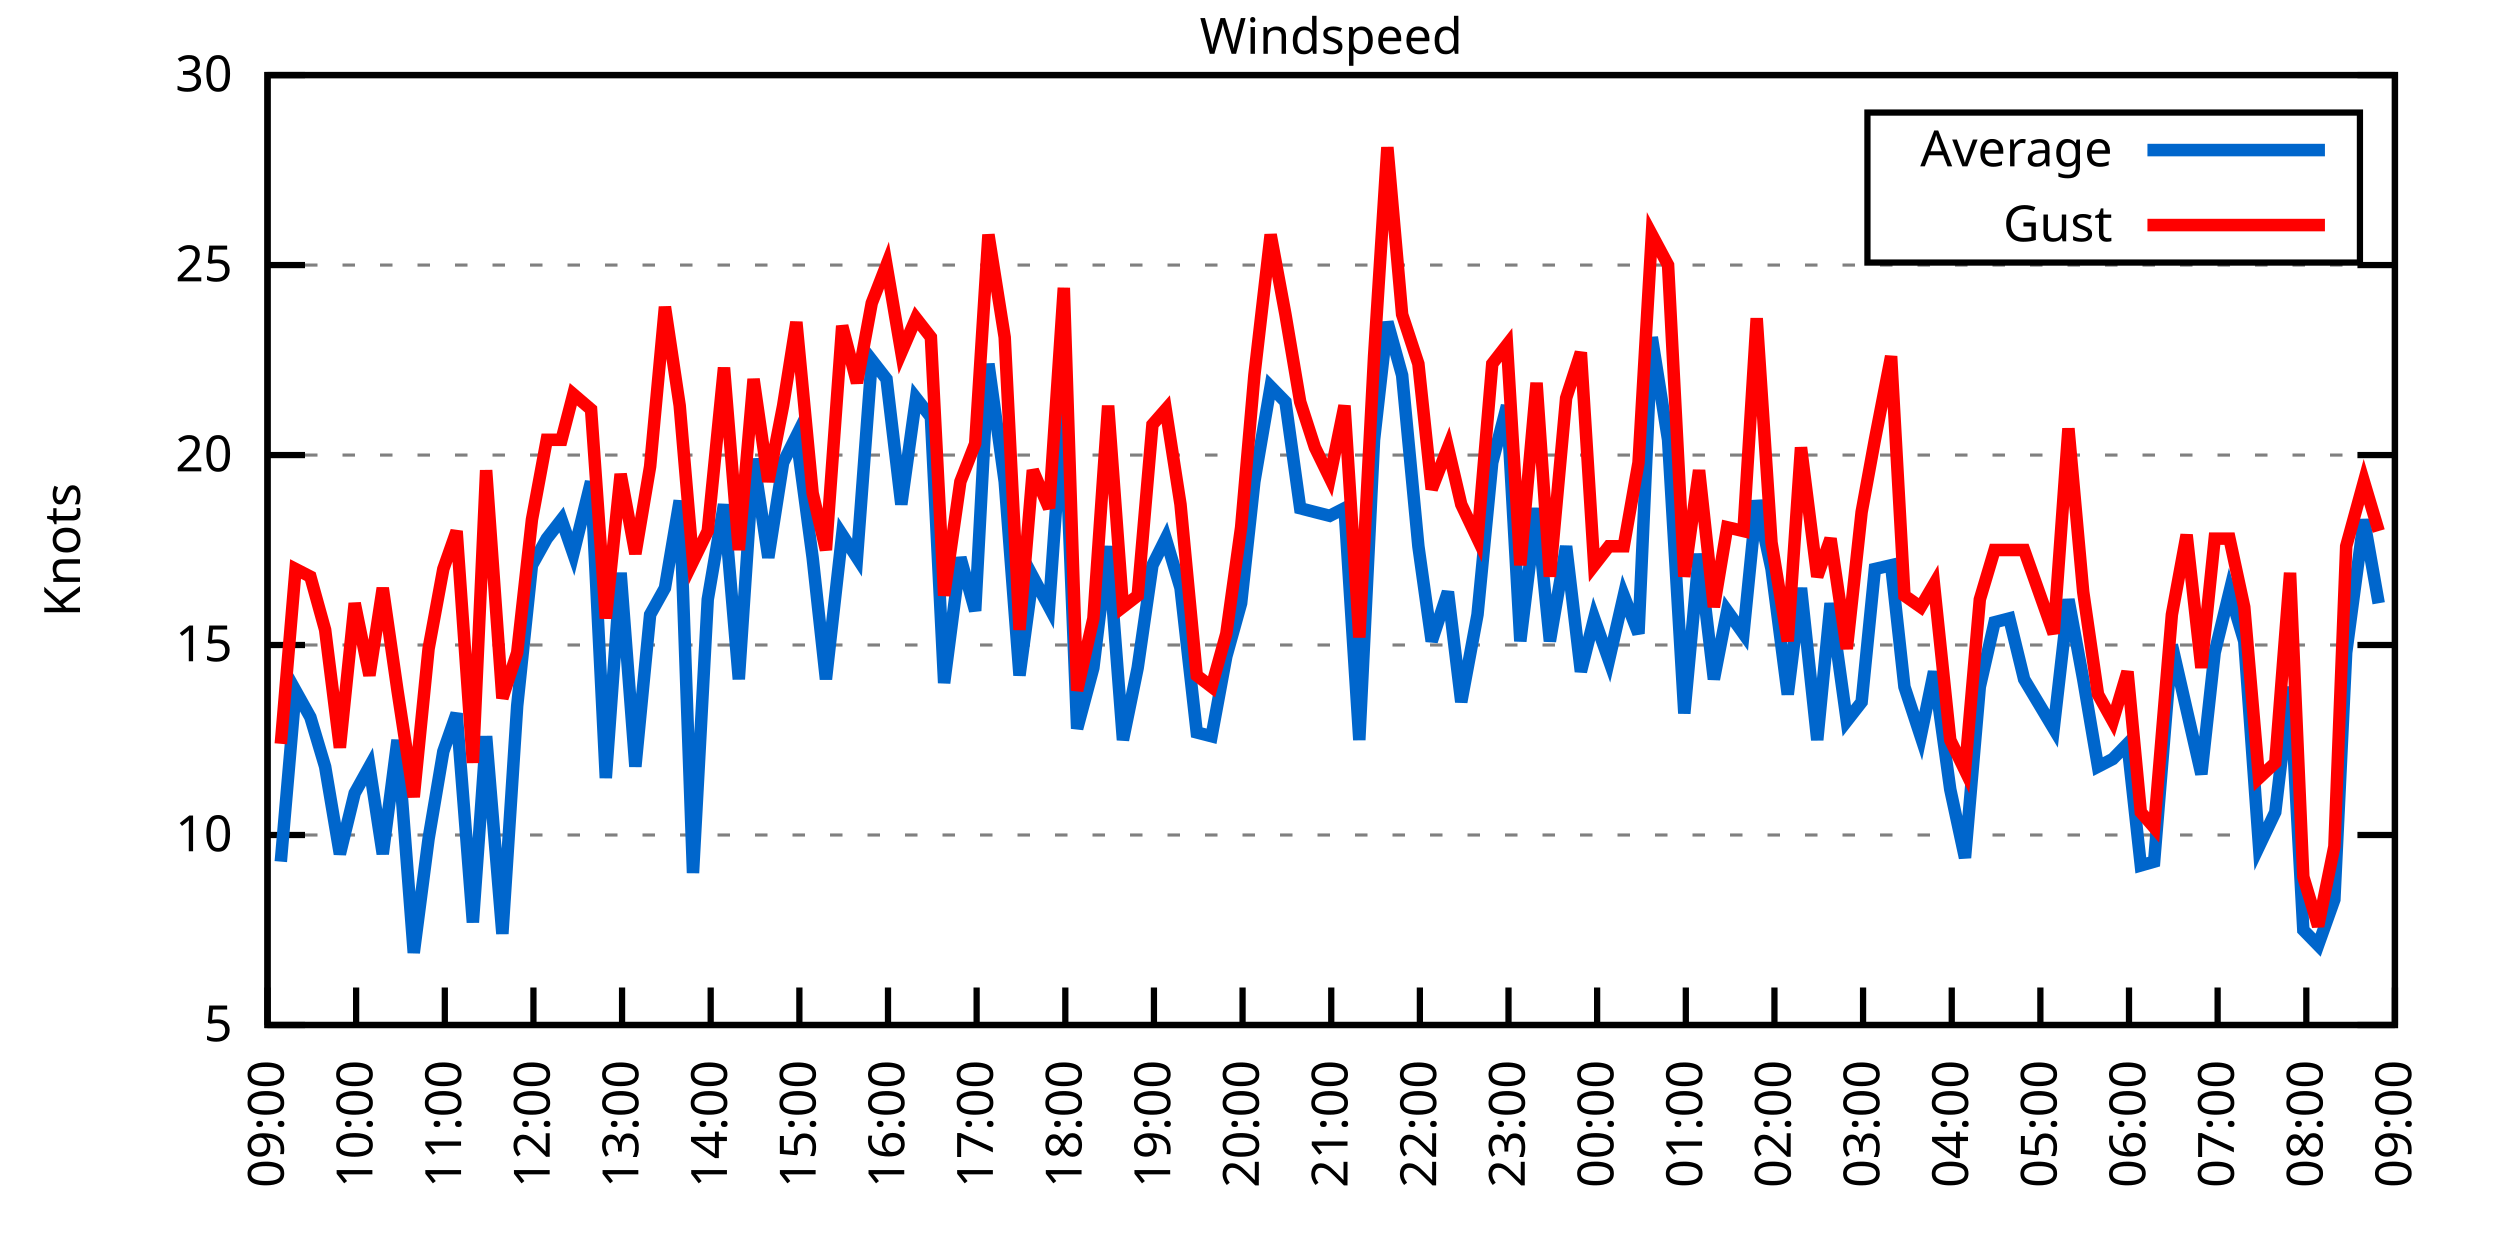
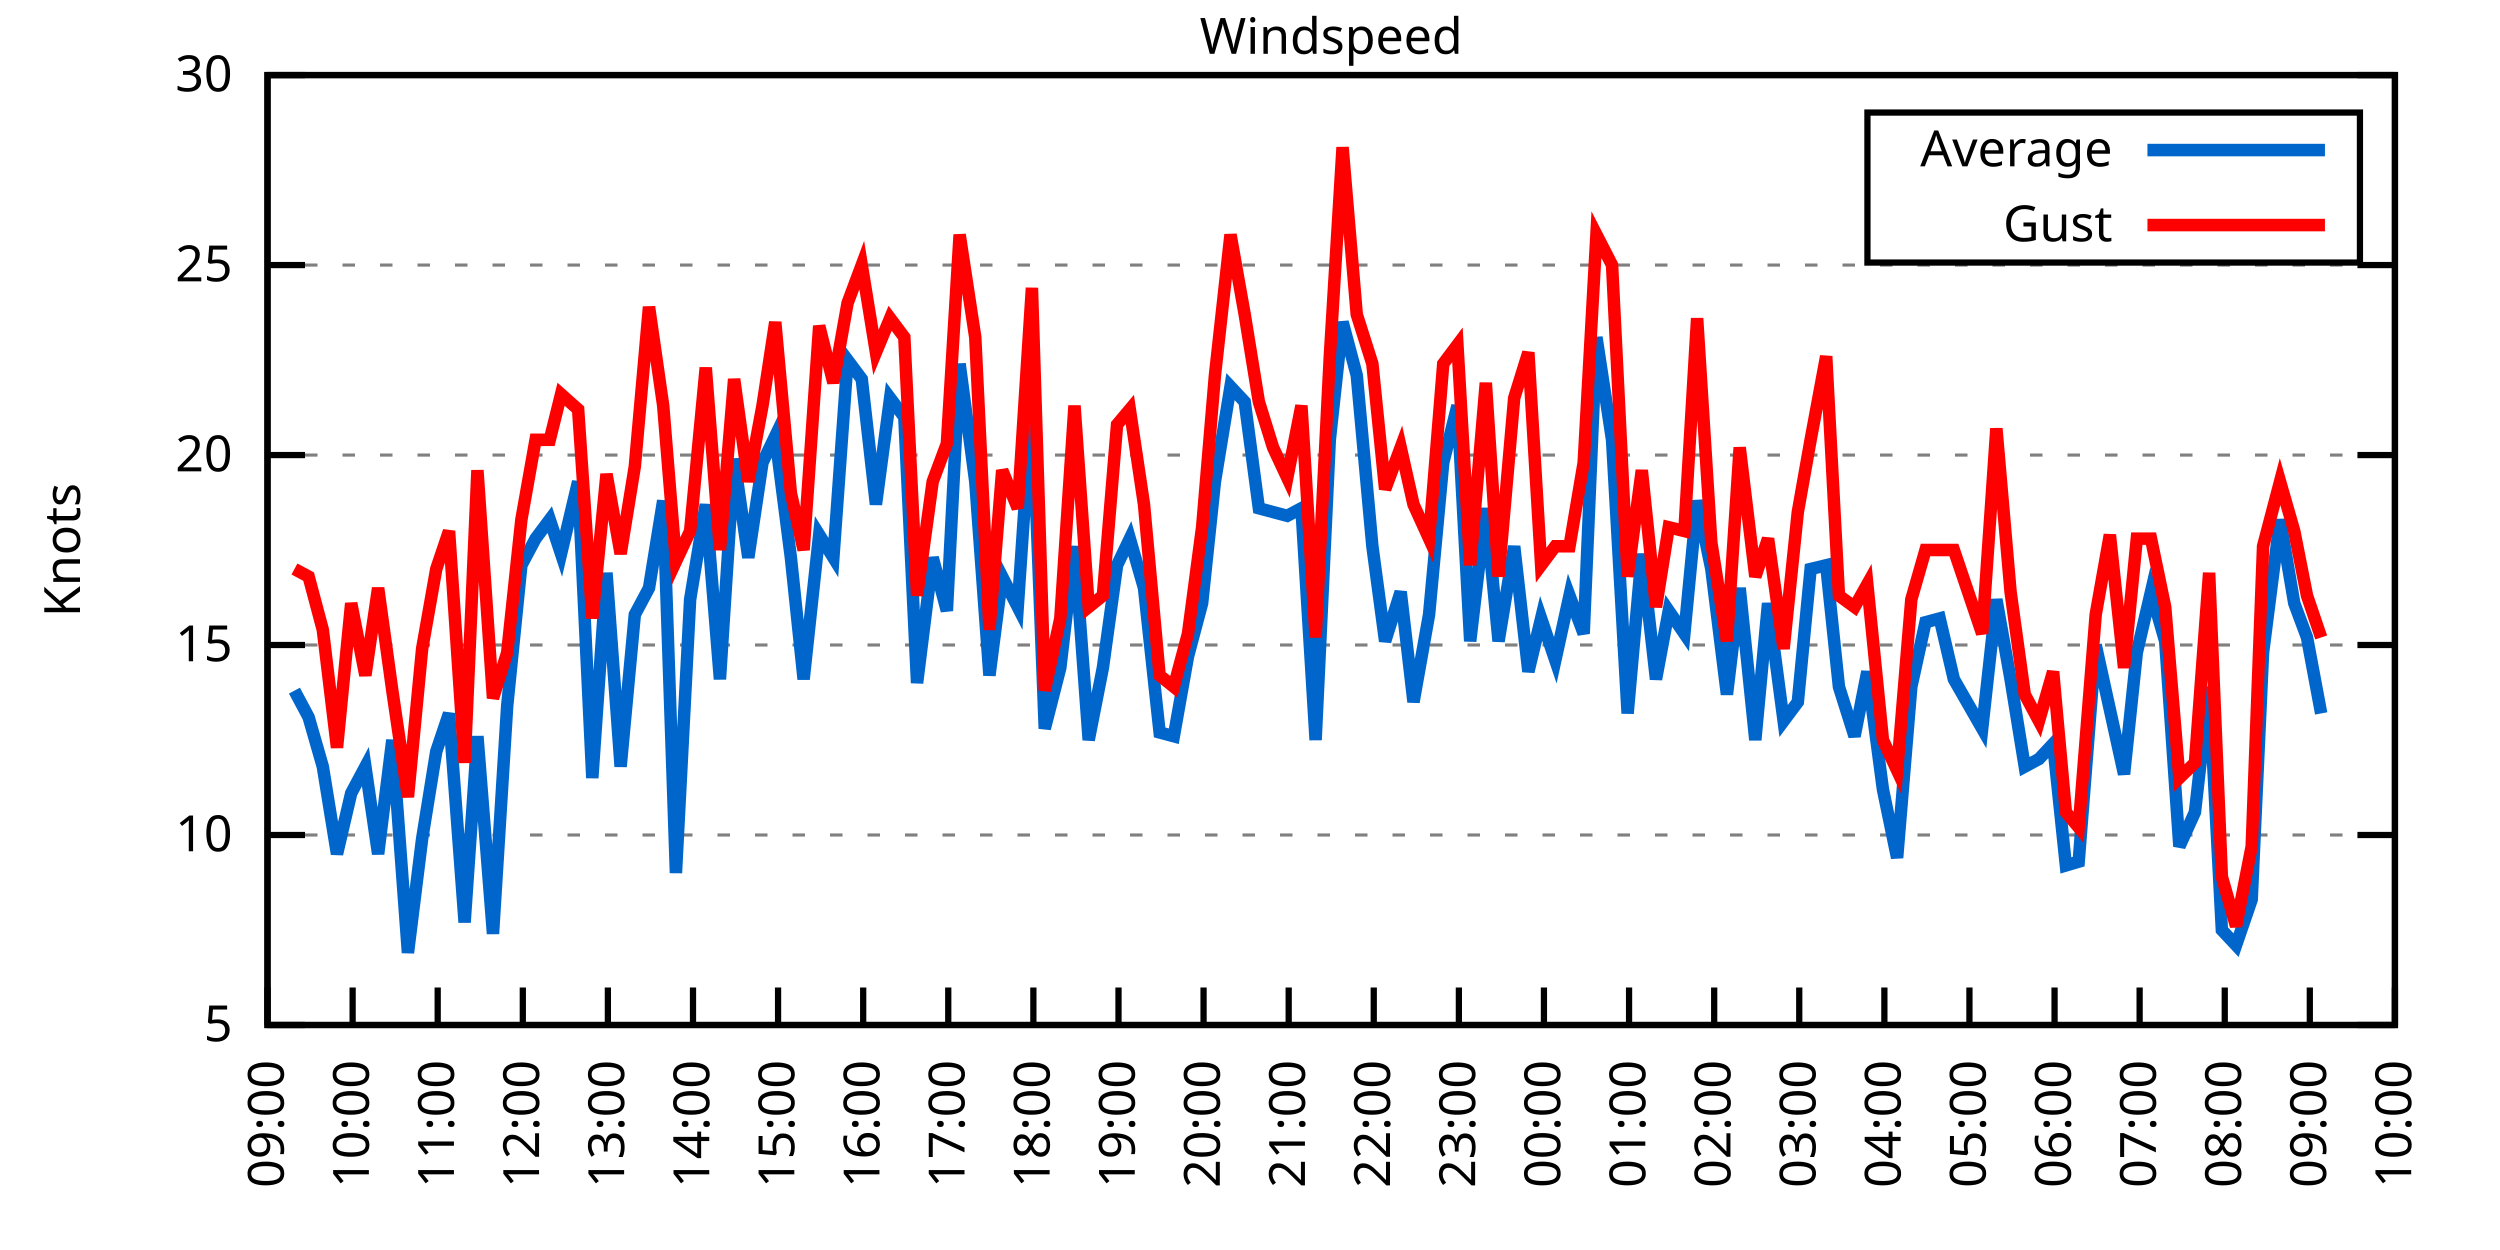
<svg xmlns="http://www.w3.org/2000/svg" xmlns:xlink="http://www.w3.org/1999/xlink" width="400" height="200" viewBox="0 0 400 200">
  <g id="gnuplot_canvas">
    <rect x="0" y="0" width="400" height="200" fill="none" />
    <defs>
      <circle id="gpDot" r="0.5" stroke-width="0.5" stroke="currentColor" />
      <path id="gpPt0" stroke-width="0.333" stroke="currentColor" d="M-1,0 h2 M0,-1 v2" />
      <path id="gpPt1" stroke-width="0.333" stroke="currentColor" d="M-1,-1 L1,1 M1,-1 L-1,1" />
      <path id="gpPt2" stroke-width="0.333" stroke="currentColor" d="M-1,0 L1,0 M0,-1 L0,1 M-1,-1 L1,1 M-1,1 L1,-1" />
      <rect id="gpPt3" stroke-width="0.333" stroke="currentColor" x="-1" y="-1" width="2" height="2" />
      <rect id="gpPt4" stroke-width="0.333" stroke="currentColor" fill="currentColor" x="-1" y="-1" width="2" height="2" />
      <circle id="gpPt5" stroke-width="0.333" stroke="currentColor" cx="0" cy="0" r="1" />
      <use xlink:href="#gpPt5" id="gpPt6" fill="currentColor" stroke="none" />
      <path id="gpPt7" stroke-width="0.333" stroke="currentColor" d="M0,-1.33 L-1.33,0.67 L1.33,0.67 z" />
      <use xlink:href="#gpPt7" id="gpPt8" fill="currentColor" stroke="none" />
      <use xlink:href="#gpPt7" id="gpPt9" stroke="currentColor" transform="rotate(180)" />
      <use xlink:href="#gpPt9" id="gpPt10" fill="currentColor" stroke="none" />
      <use xlink:href="#gpPt3" id="gpPt11" stroke="currentColor" transform="rotate(45)" />
      <use xlink:href="#gpPt11" id="gpPt12" fill="currentColor" stroke="none" />
      <path id="gpPt13" stroke-width="0.333" stroke="currentColor" d="M0,1.330 L1.265,0.411 L0.782,-1.067 L-0.782,-1.076 L-1.265,0.411 z" />
      <use xlink:href="#gpPt13" id="gpPt14" fill="currentColor" stroke="none" />
      <filter id="textbox" filterUnits="objectBoundingBox" x="0" y="0" height="1" width="1">
        <feFlood flood-color="white" flood-opacity="1" result="bgnd" />
        <feComposite in="SourceGraphic" in2="bgnd" operator="atop" />
      </filter>
      <filter id="greybox" filterUnits="objectBoundingBox" x="0" y="0" height="1" width="1">
        <feFlood flood-color="lightgrey" flood-opacity="1" result="grey" />
        <feComposite in="SourceGraphic" in2="grey" operator="atop" />
      </filter>
    </defs>
    <g fill="none" color="white" stroke="currentColor" stroke-width="1.00" stroke-linecap="butt" stroke-linejoin="miter">
</g>
    <g fill="none" color="black" stroke="currentColor" stroke-width="1.00" stroke-linecap="butt" stroke-linejoin="miter">
      <g stroke="none" shape-rendering="crispEdges">
        <polygon fill="rgb(255, 255, 255)" points="42.80,164.00 383.18,164.00 383.18,12.02 42.80,12.02 " />
      </g>
    </g>
    <g fill="none" color="black" stroke="currentColor" stroke-width="1.00" stroke-linecap="butt" stroke-linejoin="miter">
</g>
    <g fill="none" color="black" stroke="black" stroke-width="0.50" stroke-linecap="butt" stroke-linejoin="miter">
</g>
    <g fill="none" color="gray" stroke="currentColor" stroke-width="0.50" stroke-linecap="butt" stroke-linejoin="miter">
      <path stroke="gray" stroke-dasharray="2,4" class="gridline" d="M42.80,164.00 L383.19,164.00  " />
    </g>
    <g fill="none" color="gray" stroke="gray" stroke-width="1.00" stroke-linecap="butt" stroke-linejoin="miter">
</g>
    <g fill="none" color="black" stroke="currentColor" stroke-width="1.00" stroke-linecap="butt" stroke-linejoin="miter">
      <path stroke="black" d="M42.80,164.00 L48.80,164.00 M383.19,164.00 L377.19,164.00  " />
      <g transform="translate(37.20,166.60)" stroke="none" fill="black" font-family="Sans" font-size="8.00" text-anchor="end">
        <text>
          <tspan font-family="Sans"> 5</tspan>
        </text>
      </g>
    </g>
    <g fill="none" color="black" stroke="currentColor" stroke-width="1.00" stroke-linecap="butt" stroke-linejoin="miter">
</g>
    <g fill="none" color="black" stroke="black" stroke-width="0.50" stroke-linecap="butt" stroke-linejoin="miter">
</g>
    <g fill="none" color="gray" stroke="currentColor" stroke-width="0.50" stroke-linecap="butt" stroke-linejoin="miter">
      <path stroke="gray" stroke-dasharray="2,4" class="gridline" d="M42.80,133.60 L383.19,133.60  " />
    </g>
    <g fill="none" color="gray" stroke="gray" stroke-width="1.00" stroke-linecap="butt" stroke-linejoin="miter">
</g>
    <g fill="none" color="black" stroke="currentColor" stroke-width="1.00" stroke-linecap="butt" stroke-linejoin="miter">
      <path stroke="black" d="M42.80,133.60 L48.80,133.60 M383.19,133.60 L377.19,133.60  " />
      <g transform="translate(37.20,136.20)" stroke="none" fill="black" font-family="Sans" font-size="8.00" text-anchor="end">
        <text>
          <tspan font-family="Sans"> 10</tspan>
        </text>
      </g>
    </g>
    <g fill="none" color="black" stroke="currentColor" stroke-width="1.00" stroke-linecap="butt" stroke-linejoin="miter">
</g>
    <g fill="none" color="black" stroke="black" stroke-width="0.50" stroke-linecap="butt" stroke-linejoin="miter">
</g>
    <g fill="none" color="gray" stroke="currentColor" stroke-width="0.50" stroke-linecap="butt" stroke-linejoin="miter">
      <path stroke="gray" stroke-dasharray="2,4" class="gridline" d="M42.80,103.20 L383.19,103.20  " />
    </g>
    <g fill="none" color="gray" stroke="gray" stroke-width="1.00" stroke-linecap="butt" stroke-linejoin="miter">
</g>
    <g fill="none" color="black" stroke="currentColor" stroke-width="1.00" stroke-linecap="butt" stroke-linejoin="miter">
      <path stroke="black" d="M42.80,103.20 L48.80,103.20 M383.19,103.20 L377.19,103.20  " />
      <g transform="translate(37.20,105.80)" stroke="none" fill="black" font-family="Sans" font-size="8.00" text-anchor="end">
        <text>
          <tspan font-family="Sans"> 15</tspan>
        </text>
      </g>
    </g>
    <g fill="none" color="black" stroke="currentColor" stroke-width="1.00" stroke-linecap="butt" stroke-linejoin="miter">
</g>
    <g fill="none" color="black" stroke="black" stroke-width="0.50" stroke-linecap="butt" stroke-linejoin="miter">
</g>
    <g fill="none" color="gray" stroke="currentColor" stroke-width="0.50" stroke-linecap="butt" stroke-linejoin="miter">
      <path stroke="gray" stroke-dasharray="2,4" class="gridline" d="M42.80,72.81 L383.19,72.81  " />
    </g>
    <g fill="none" color="gray" stroke="gray" stroke-width="1.00" stroke-linecap="butt" stroke-linejoin="miter">
</g>
    <g fill="none" color="black" stroke="currentColor" stroke-width="1.00" stroke-linecap="butt" stroke-linejoin="miter">
      <path stroke="black" d="M42.80,72.81 L48.80,72.81 M383.19,72.81 L377.19,72.81  " />
      <g transform="translate(37.20,75.41)" stroke="none" fill="black" font-family="Sans" font-size="8.00" text-anchor="end">
        <text>
          <tspan font-family="Sans"> 20</tspan>
        </text>
      </g>
    </g>
    <g fill="none" color="black" stroke="currentColor" stroke-width="1.00" stroke-linecap="butt" stroke-linejoin="miter">
</g>
    <g fill="none" color="black" stroke="black" stroke-width="0.50" stroke-linecap="butt" stroke-linejoin="miter">
</g>
    <g fill="none" color="gray" stroke="currentColor" stroke-width="0.50" stroke-linecap="butt" stroke-linejoin="miter">
      <path stroke="gray" stroke-dasharray="2,4" class="gridline" d="M42.80,42.41 L383.19,42.41  " />
    </g>
    <g fill="none" color="gray" stroke="gray" stroke-width="1.00" stroke-linecap="butt" stroke-linejoin="miter">
</g>
    <g fill="none" color="black" stroke="currentColor" stroke-width="1.00" stroke-linecap="butt" stroke-linejoin="miter">
      <path stroke="black" d="M42.80,42.41 L48.80,42.41 M383.19,42.41 L377.19,42.41  " />
      <g transform="translate(37.20,45.01)" stroke="none" fill="black" font-family="Sans" font-size="8.00" text-anchor="end">
        <text>
          <tspan font-family="Sans"> 25</tspan>
        </text>
      </g>
    </g>
    <g fill="none" color="black" stroke="currentColor" stroke-width="1.00" stroke-linecap="butt" stroke-linejoin="miter">
</g>
    <g fill="none" color="black" stroke="black" stroke-width="0.50" stroke-linecap="butt" stroke-linejoin="miter">
</g>
    <g fill="none" color="gray" stroke="currentColor" stroke-width="0.50" stroke-linecap="butt" stroke-linejoin="miter">
      <path stroke="gray" stroke-dasharray="2,4" class="gridline" d="M42.80,12.01 L383.19,12.01  " />
    </g>
    <g fill="none" color="gray" stroke="gray" stroke-width="1.00" stroke-linecap="butt" stroke-linejoin="miter">
</g>
    <g fill="none" color="black" stroke="currentColor" stroke-width="1.00" stroke-linecap="butt" stroke-linejoin="miter">
      <path stroke="black" d="M42.80,12.01 L48.80,12.01 M383.19,12.01 L377.19,12.01  " />
      <g transform="translate(37.20,14.61)" stroke="none" fill="black" font-family="Sans" font-size="8.00" text-anchor="end">
        <text>
          <tspan font-family="Sans"> 30</tspan>
        </text>
      </g>
    </g>
    <g fill="none" color="black" stroke="currentColor" stroke-width="1.00" stroke-linecap="butt" stroke-linejoin="miter">
      <path stroke="black" d="M42.80,164.00 L42.80,158.00  " />
      <g transform="translate(45.40,169.60) rotate(270.00)" stroke="none" fill="black" font-family="Sans" font-size="8.00" text-anchor="end">
        <text>
          <tspan font-family="Sans">09:00</tspan>
        </text>
      </g>
    </g>
    <g fill="none" color="black" stroke="currentColor" stroke-width="1.00" stroke-linecap="butt" stroke-linejoin="miter">
-       <path stroke="black" d="M56.98,164.00 L56.98,158.00  " />
-       <g transform="translate(59.58,169.60) rotate(270.00)" stroke="none" fill="black" font-family="Sans" font-size="8.00" text-anchor="end">
+       <path stroke="black" d="M56.42,164.00 L56.42,158.00  " />
+       <g transform="translate(59.02,169.60) rotate(270.00)" stroke="none" fill="black" font-family="Sans" font-size="8.00" text-anchor="end">
        <text>
          <tspan font-family="Sans">10:00</tspan>
        </text>
      </g>
    </g>
    <g fill="none" color="black" stroke="currentColor" stroke-width="1.00" stroke-linecap="butt" stroke-linejoin="miter">
-       <path stroke="black" d="M71.17,164.00 L71.17,158.00  " />
-       <g transform="translate(73.77,169.60) rotate(270.00)" stroke="none" fill="black" font-family="Sans" font-size="8.00" text-anchor="end">
+       <path stroke="black" d="M70.03,164.00 L70.03,158.00  " />
+       <g transform="translate(72.63,169.60) rotate(270.00)" stroke="none" fill="black" font-family="Sans" font-size="8.00" text-anchor="end">
        <text>
          <tspan font-family="Sans">11:00</tspan>
        </text>
      </g>
    </g>
    <g fill="none" color="black" stroke="currentColor" stroke-width="1.00" stroke-linecap="butt" stroke-linejoin="miter">
-       <path stroke="black" d="M85.35,164.00 L85.35,158.00  " />
-       <g transform="translate(87.95,169.60) rotate(270.00)" stroke="none" fill="black" font-family="Sans" font-size="8.00" text-anchor="end">
+       <path stroke="black" d="M83.65,164.00 L83.65,158.00  " />
+       <g transform="translate(86.25,169.60) rotate(270.00)" stroke="none" fill="black" font-family="Sans" font-size="8.00" text-anchor="end">
        <text>
          <tspan font-family="Sans">12:00</tspan>
        </text>
      </g>
    </g>
    <g fill="none" color="black" stroke="currentColor" stroke-width="1.00" stroke-linecap="butt" stroke-linejoin="miter">
-       <path stroke="black" d="M99.53,164.00 L99.53,158.00  " />
-       <g transform="translate(102.13,169.60) rotate(270.00)" stroke="none" fill="black" font-family="Sans" font-size="8.00" text-anchor="end">
+       <path stroke="black" d="M97.26,164.00 L97.26,158.00  " />
+       <g transform="translate(99.86,169.60) rotate(270.00)" stroke="none" fill="black" font-family="Sans" font-size="8.00" text-anchor="end">
        <text>
          <tspan font-family="Sans">13:00</tspan>
        </text>
      </g>
    </g>
    <g fill="none" color="black" stroke="currentColor" stroke-width="1.00" stroke-linecap="butt" stroke-linejoin="miter">
-       <path stroke="black" d="M113.71,164.00 L113.71,158.00  " />
-       <g transform="translate(116.31,169.60) rotate(270.00)" stroke="none" fill="black" font-family="Sans" font-size="8.00" text-anchor="end">
+       <path stroke="black" d="M110.88,164.00 L110.88,158.00  " />
+       <g transform="translate(113.48,169.60) rotate(270.00)" stroke="none" fill="black" font-family="Sans" font-size="8.00" text-anchor="end">
        <text>
          <tspan font-family="Sans">14:00</tspan>
        </text>
      </g>
    </g>
    <g fill="none" color="black" stroke="currentColor" stroke-width="1.00" stroke-linecap="butt" stroke-linejoin="miter">
-       <path stroke="black" d="M127.90,164.00 L127.90,158.00  " />
-       <g transform="translate(130.50,169.60) rotate(270.00)" stroke="none" fill="black" font-family="Sans" font-size="8.00" text-anchor="end">
+       <path stroke="black" d="M124.49,164.00 L124.49,158.00  " />
+       <g transform="translate(127.09,169.60) rotate(270.00)" stroke="none" fill="black" font-family="Sans" font-size="8.00" text-anchor="end">
        <text>
          <tspan font-family="Sans">15:00</tspan>
        </text>
      </g>
    </g>
    <g fill="none" color="black" stroke="currentColor" stroke-width="1.00" stroke-linecap="butt" stroke-linejoin="miter">
-       <path stroke="black" d="M142.08,164.00 L142.08,158.00  " />
-       <g transform="translate(144.68,169.60) rotate(270.00)" stroke="none" fill="black" font-family="Sans" font-size="8.00" text-anchor="end">
+       <path stroke="black" d="M138.11,164.00 L138.11,158.00  " />
+       <g transform="translate(140.71,169.60) rotate(270.00)" stroke="none" fill="black" font-family="Sans" font-size="8.00" text-anchor="end">
        <text>
          <tspan font-family="Sans">16:00</tspan>
        </text>
      </g>
    </g>
    <g fill="none" color="black" stroke="currentColor" stroke-width="1.00" stroke-linecap="butt" stroke-linejoin="miter">
-       <path stroke="black" d="M156.26,164.00 L156.26,158.00  " />
-       <g transform="translate(158.86,169.60) rotate(270.00)" stroke="none" fill="black" font-family="Sans" font-size="8.00" text-anchor="end">
+       <path stroke="black" d="M151.72,164.00 L151.72,158.00  " />
+       <g transform="translate(154.32,169.60) rotate(270.00)" stroke="none" fill="black" font-family="Sans" font-size="8.00" text-anchor="end">
        <text>
          <tspan font-family="Sans">17:00</tspan>
        </text>
      </g>
    </g>
    <g fill="none" color="black" stroke="currentColor" stroke-width="1.00" stroke-linecap="butt" stroke-linejoin="miter">
-       <path stroke="black" d="M170.45,164.00 L170.45,158.00  " />
-       <g transform="translate(173.05,169.60) rotate(270.00)" stroke="none" fill="black" font-family="Sans" font-size="8.00" text-anchor="end">
+       <path stroke="black" d="M165.34,164.00 L165.34,158.00  " />
+       <g transform="translate(167.94,169.60) rotate(270.00)" stroke="none" fill="black" font-family="Sans" font-size="8.00" text-anchor="end">
        <text>
          <tspan font-family="Sans">18:00</tspan>
        </text>
      </g>
    </g>
    <g fill="none" color="black" stroke="currentColor" stroke-width="1.00" stroke-linecap="butt" stroke-linejoin="miter">
-       <path stroke="black" d="M184.63,164.00 L184.63,158.00  " />
-       <g transform="translate(187.23,169.60) rotate(270.00)" stroke="none" fill="black" font-family="Sans" font-size="8.00" text-anchor="end">
+       <path stroke="black" d="M178.96,164.00 L178.96,158.00  " />
+       <g transform="translate(181.56,169.60) rotate(270.00)" stroke="none" fill="black" font-family="Sans" font-size="8.00" text-anchor="end">
        <text>
          <tspan font-family="Sans">19:00</tspan>
        </text>
      </g>
    </g>
    <g fill="none" color="black" stroke="currentColor" stroke-width="1.00" stroke-linecap="butt" stroke-linejoin="miter">
-       <path stroke="black" d="M198.81,164.00 L198.81,158.00  " />
-       <g transform="translate(201.41,169.60) rotate(270.00)" stroke="none" fill="black" font-family="Sans" font-size="8.00" text-anchor="end">
+       <path stroke="black" d="M192.57,164.00 L192.57,158.00  " />
+       <g transform="translate(195.17,169.60) rotate(270.00)" stroke="none" fill="black" font-family="Sans" font-size="8.00" text-anchor="end">
        <text>
          <tspan font-family="Sans">20:00</tspan>
        </text>
      </g>
    </g>
    <g fill="none" color="black" stroke="currentColor" stroke-width="1.00" stroke-linecap="butt" stroke-linejoin="miter">
-       <path stroke="black" d="M213.00,164.00 L213.00,158.00  " />
-       <g transform="translate(215.60,169.60) rotate(270.00)" stroke="none" fill="black" font-family="Sans" font-size="8.00" text-anchor="end">
+       <path stroke="black" d="M206.19,164.00 L206.19,158.00  " />
+       <g transform="translate(208.79,169.60) rotate(270.00)" stroke="none" fill="black" font-family="Sans" font-size="8.00" text-anchor="end">
        <text>
          <tspan font-family="Sans">21:00</tspan>
        </text>
      </g>
    </g>
    <g fill="none" color="black" stroke="currentColor" stroke-width="1.00" stroke-linecap="butt" stroke-linejoin="miter">
-       <path stroke="black" d="M227.18,164.00 L227.18,158.00  " />
-       <g transform="translate(229.78,169.60) rotate(270.00)" stroke="none" fill="black" font-family="Sans" font-size="8.00" text-anchor="end">
+       <path stroke="black" d="M219.80,164.00 L219.80,158.00  " />
+       <g transform="translate(222.40,169.60) rotate(270.00)" stroke="none" fill="black" font-family="Sans" font-size="8.00" text-anchor="end">
        <text>
          <tspan font-family="Sans">22:00</tspan>
        </text>
      </g>
    </g>
    <g fill="none" color="black" stroke="currentColor" stroke-width="1.00" stroke-linecap="butt" stroke-linejoin="miter">
-       <path stroke="black" d="M241.36,164.00 L241.36,158.00  " />
-       <g transform="translate(243.96,169.60) rotate(270.00)" stroke="none" fill="black" font-family="Sans" font-size="8.00" text-anchor="end">
+       <path stroke="black" d="M233.42,164.00 L233.42,158.00  " />
+       <g transform="translate(236.02,169.60) rotate(270.00)" stroke="none" fill="black" font-family="Sans" font-size="8.00" text-anchor="end">
        <text>
          <tspan font-family="Sans">23:00</tspan>
        </text>
      </g>
    </g>
    <g fill="none" color="black" stroke="currentColor" stroke-width="1.00" stroke-linecap="butt" stroke-linejoin="miter">
-       <path stroke="black" d="M255.54,164.00 L255.54,158.00  " />
-       <g transform="translate(258.14,169.60) rotate(270.00)" stroke="none" fill="black" font-family="Sans" font-size="8.00" text-anchor="end">
+       <path stroke="black" d="M247.03,164.00 L247.03,158.00  " />
+       <g transform="translate(249.63,169.60) rotate(270.00)" stroke="none" fill="black" font-family="Sans" font-size="8.00" text-anchor="end">
        <text>
          <tspan font-family="Sans">00:00</tspan>
        </text>
      </g>
    </g>
    <g fill="none" color="black" stroke="currentColor" stroke-width="1.00" stroke-linecap="butt" stroke-linejoin="miter">
-       <path stroke="black" d="M269.73,164.00 L269.73,158.00  " />
-       <g transform="translate(272.33,169.60) rotate(270.00)" stroke="none" fill="black" font-family="Sans" font-size="8.00" text-anchor="end">
+       <path stroke="black" d="M260.65,164.00 L260.65,158.00  " />
+       <g transform="translate(263.25,169.60) rotate(270.00)" stroke="none" fill="black" font-family="Sans" font-size="8.00" text-anchor="end">
        <text>
          <tspan font-family="Sans">01:00</tspan>
        </text>
      </g>
    </g>
    <g fill="none" color="black" stroke="currentColor" stroke-width="1.00" stroke-linecap="butt" stroke-linejoin="miter">
-       <path stroke="black" d="M283.91,164.00 L283.91,158.00  " />
-       <g transform="translate(286.51,169.60) rotate(270.00)" stroke="none" fill="black" font-family="Sans" font-size="8.00" text-anchor="end">
+       <path stroke="black" d="M274.27,164.00 L274.27,158.00  " />
+       <g transform="translate(276.87,169.60) rotate(270.00)" stroke="none" fill="black" font-family="Sans" font-size="8.00" text-anchor="end">
        <text>
          <tspan font-family="Sans">02:00</tspan>
        </text>
      </g>
    </g>
    <g fill="none" color="black" stroke="currentColor" stroke-width="1.00" stroke-linecap="butt" stroke-linejoin="miter">
-       <path stroke="black" d="M298.09,164.00 L298.09,158.00  " />
-       <g transform="translate(300.69,169.60) rotate(270.00)" stroke="none" fill="black" font-family="Sans" font-size="8.00" text-anchor="end">
+       <path stroke="black" d="M287.88,164.00 L287.88,158.00  " />
+       <g transform="translate(290.48,169.60) rotate(270.00)" stroke="none" fill="black" font-family="Sans" font-size="8.00" text-anchor="end">
        <text>
          <tspan font-family="Sans">03:00</tspan>
        </text>
      </g>
    </g>
    <g fill="none" color="black" stroke="currentColor" stroke-width="1.00" stroke-linecap="butt" stroke-linejoin="miter">
-       <path stroke="black" d="M312.28,164.00 L312.28,158.00  " />
-       <g transform="translate(314.88,169.60) rotate(270.00)" stroke="none" fill="black" font-family="Sans" font-size="8.00" text-anchor="end">
+       <path stroke="black" d="M301.50,164.00 L301.50,158.00  " />
+       <g transform="translate(304.10,169.60) rotate(270.00)" stroke="none" fill="black" font-family="Sans" font-size="8.00" text-anchor="end">
        <text>
          <tspan font-family="Sans">04:00</tspan>
        </text>
      </g>
    </g>
    <g fill="none" color="black" stroke="currentColor" stroke-width="1.00" stroke-linecap="butt" stroke-linejoin="miter">
-       <path stroke="black" d="M326.46,164.00 L326.46,158.00  " />
-       <g transform="translate(329.06,169.60) rotate(270.00)" stroke="none" fill="black" font-family="Sans" font-size="8.00" text-anchor="end">
+       <path stroke="black" d="M315.11,164.00 L315.11,158.00  " />
+       <g transform="translate(317.71,169.60) rotate(270.00)" stroke="none" fill="black" font-family="Sans" font-size="8.00" text-anchor="end">
        <text>
          <tspan font-family="Sans">05:00</tspan>
        </text>
      </g>
    </g>
    <g fill="none" color="black" stroke="currentColor" stroke-width="1.00" stroke-linecap="butt" stroke-linejoin="miter">
-       <path stroke="black" d="M340.64,164.00 L340.64,158.00  " />
-       <g transform="translate(343.24,169.60) rotate(270.00)" stroke="none" fill="black" font-family="Sans" font-size="8.00" text-anchor="end">
+       <path stroke="black" d="M328.73,164.00 L328.73,158.00  " />
+       <g transform="translate(331.33,169.60) rotate(270.00)" stroke="none" fill="black" font-family="Sans" font-size="8.00" text-anchor="end">
        <text>
          <tspan font-family="Sans">06:00</tspan>
        </text>
      </g>
    </g>
    <g fill="none" color="black" stroke="currentColor" stroke-width="1.00" stroke-linecap="butt" stroke-linejoin="miter">
-       <path stroke="black" d="M354.82,164.00 L354.82,158.00  " />
-       <g transform="translate(357.42,169.60) rotate(270.00)" stroke="none" fill="black" font-family="Sans" font-size="8.00" text-anchor="end">
+       <path stroke="black" d="M342.34,164.00 L342.34,158.00  " />
+       <g transform="translate(344.94,169.60) rotate(270.00)" stroke="none" fill="black" font-family="Sans" font-size="8.00" text-anchor="end">
        <text>
          <tspan font-family="Sans">07:00</tspan>
        </text>
      </g>
    </g>
    <g fill="none" color="black" stroke="currentColor" stroke-width="1.00" stroke-linecap="butt" stroke-linejoin="miter">
-       <path stroke="black" d="M369.01,164.00 L369.01,158.00  " />
-       <g transform="translate(371.61,169.60) rotate(270.00)" stroke="none" fill="black" font-family="Sans" font-size="8.00" text-anchor="end">
+       <path stroke="black" d="M355.96,164.00 L355.96,158.00  " />
+       <g transform="translate(358.56,169.60) rotate(270.00)" stroke="none" fill="black" font-family="Sans" font-size="8.00" text-anchor="end">
        <text>
          <tspan font-family="Sans">08:00</tspan>
+         </text>
+       </g>
+     </g>
+     <g fill="none" color="black" stroke="currentColor" stroke-width="1.00" stroke-linecap="butt" stroke-linejoin="miter">
+       <path stroke="black" d="M369.57,164.00 L369.57,158.00  " />
+       <g transform="translate(372.17,169.60) rotate(270.00)" stroke="none" fill="black" font-family="Sans" font-size="8.00" text-anchor="end">
+         <text>
+           <tspan font-family="Sans">09:00</tspan>
        </text>
      </g>
    </g>
    <g fill="none" color="black" stroke="currentColor" stroke-width="1.00" stroke-linecap="butt" stroke-linejoin="miter">
      <path stroke="black" d="M383.19,164.00 L383.19,158.00  " />
      <g transform="translate(385.79,169.60) rotate(270.00)" stroke="none" fill="black" font-family="Sans" font-size="8.00" text-anchor="end">
        <text>
-           <tspan font-family="Sans">09:00</tspan>
+           <tspan font-family="Sans">10:00</tspan>
        </text>
      </g>
    </g>
    <g fill="none" color="black" stroke="currentColor" stroke-width="1.00" stroke-linecap="butt" stroke-linejoin="miter">
</g>
    <g fill="none" color="black" stroke="currentColor" stroke-width="1.00" stroke-linecap="butt" stroke-linejoin="miter">
      <path stroke="black" d="M42.80,12.01 L42.80,164.00 L383.19,164.00 L383.19,12.01 L42.80,12.01 Z  " />
    </g>
    <g fill="none" color="black" stroke="currentColor" stroke-width="1.00" stroke-linecap="butt" stroke-linejoin="miter">
</g>
    <g fill="none" color="black" stroke="currentColor" stroke-width="1.00" stroke-linecap="butt" stroke-linejoin="miter">
      <path stroke="black" d="M298.79,42.01 L298.79,18.01 L377.59,18.01 L377.59,42.01 L298.79,42.01 Z  " />
    </g>
    <g id="Windspeed_plot_1">
      <g fill="none" color="white" stroke="black" stroke-width="2.00" stroke-linecap="butt" stroke-linejoin="miter">
</g>
      <g fill="none" color="black" stroke="currentColor" stroke-width="2.00" stroke-linecap="butt" stroke-linejoin="miter">
        <g transform="translate(337.99,26.61)" stroke="none" fill="black" font-family="Sans" font-size="8.00" text-anchor="end">
          <text>
            <tspan font-family="Sans">Average</tspan>
          </text>
        </g>
      </g>
      <g fill="none" color="black" stroke="currentColor" stroke-width="2.00" stroke-linecap="butt" stroke-linejoin="miter">
-         <path stroke="rgb(  0, 102, 204)" d="M343.59,24.01 L371.99,24.01 M44.93,137.86 L47.29,110.50 L49.66,114.76 L52.02,122.66 L54.38,136.64 L56.75,126.91   L59.11,122.66 L61.24,136.64 L63.60,118.40 L66.20,152.45 L68.57,134.21 L70.93,120.23 L73.06,114.15 L75.66,147.59   L77.78,117.80 L80.38,149.41 L82.75,112.93 L85.11,90.44 L87.48,86.18 L89.84,83.14 L91.73,88.61 L94.57,77.06   L96.93,124.48 L99.30,91.65 L101.66,122.66 L104.02,98.34 L106.39,94.08 L108.75,80.10 L110.88,139.68 L113.24,95.91   L115.84,80.71 L118.21,108.68 L120.57,73.41 L122.93,89.22 L125.30,74.02 L127.42,69.77 L130.02,89.22 L132.15,108.68   L134.75,85.57 L137.12,89.22 L139.48,57.61 L141.84,60.65 L144.21,80.71 L146.57,63.69 L148.94,66.73 L151.06,109.28   L153.66,89.22 L156.03,97.73 L158.15,58.21 L160.75,77.06 L163.12,108.07 L165.25,92.26 L167.85,97.12 L170.21,63.69   L172.34,116.58 L174.94,106.85 L177.30,87.40 L179.67,118.40 L182.03,106.85 L184.39,90.44 L186.52,86.18 L188.88,94.08   L191.48,117.19 L193.85,117.80 L196.21,105.03 L198.58,96.52 L200.70,77.06 L203.30,61.86 L205.67,64.29 L208.03,81.32   L210.39,81.93 L212.76,82.53 L215.12,81.32 L217.49,118.40 L219.85,70.37 L221.98,51.53 L224.34,60.04 L226.94,87.40   L229.07,102.60 L231.67,94.69 L233.80,112.32 L236.40,98.34 L238.76,74.02 L241.12,64.90 L243.25,102.60 L245.85,81.32   L247.98,102.60 L250.58,87.40 L252.94,107.46 L255.07,98.95 L257.43,105.64 L259.80,95.30 L262.16,101.38 L264.29,53.96   L266.89,70.37 L269.49,114.15 L271.85,88.61 L274.22,108.68 L276.35,97.73 L278.95,101.38 L281.07,80.10 L283.44,91.04   L286.04,111.11 L288.16,94.08 L290.76,118.40 L292.89,96.52 L295.49,115.36 L297.86,112.32 L299.98,91.04 L302.58,90.44   L304.71,109.89 L307.31,117.80 L309.44,107.46 L312.04,126.31 L314.40,137.25 L316.77,109.89 L319.13,99.56 L321.49,98.95   L323.86,108.68 L328.59,116.58 L330.95,95.91 L333.31,108.68 L335.68,122.66 L338.04,121.44 L340.40,119.01 L342.53,138.47   L344.66,137.86 L347.50,103.20 L349.86,113.54 L352.22,123.87 L354.35,104.42 L356.72,94.69 L359.08,102.60 L361.44,135.43   L364.04,129.95 L366.41,109.89 L368.53,148.80 L370.90,151.23 L373.50,143.94 L375.39,104.42 L378.23,83.14 L380.59,96.52    " />
+         <path stroke="rgb(  0, 102, 204)" d="M343.59,24.01 L371.99,24.01 M47.11,110.50 L49.38,114.76 L51.65,122.66 L53.92,136.64 L56.19,126.91 L58.46,122.66   L60.50,136.64 L62.77,118.40 L65.27,152.45 L67.54,134.21 L69.80,120.23 L71.85,114.15 L74.34,147.59 L76.39,117.80   L78.88,149.41 L81.15,112.93 L83.42,90.44 L85.69,86.18 L87.96,83.14 L89.77,88.61 L92.50,77.06 L94.77,124.48   L97.04,91.65 L99.30,122.66 L101.57,98.34 L103.84,94.08 L106.11,80.10 L108.15,139.68 L110.42,95.91 L112.92,80.71   L115.19,108.68 L117.46,73.41 L119.73,89.22 L122.00,74.02 L124.04,69.77 L126.54,89.22 L128.58,108.68 L131.07,85.57   L133.34,89.22 L135.61,57.61 L137.88,60.65 L140.15,80.71 L142.42,63.69 L144.69,66.73 L146.73,109.28 L149.23,89.22   L151.50,97.73 L153.54,58.21 L156.04,77.06 L158.31,108.07 L160.35,92.26 L162.84,97.12 L165.11,63.69 L167.16,116.58   L169.65,106.85 L171.92,87.40 L174.19,118.40 L176.46,106.85 L178.73,90.44 L180.77,86.18 L183.04,94.08 L185.54,117.19   L187.81,117.80 L190.08,105.03 L192.34,96.52 L194.39,77.06 L196.88,61.86 L199.15,64.29 L201.42,81.32 L203.69,81.93   L205.96,82.53 L208.23,81.32 L210.50,118.40 L212.77,70.37 L214.81,51.53 L217.08,60.04 L219.58,87.40 L221.62,102.60   L224.11,94.69 L226.16,112.32 L228.65,98.34 L230.92,74.02 L233.19,64.90 L235.23,102.60 L237.73,81.32 L239.77,102.60   L242.27,87.40 L244.54,107.46 L246.58,98.95 L248.85,105.64 L251.12,95.30 L253.39,101.38 L255.43,53.96 L257.93,70.37   L260.42,114.15 L262.69,88.61 L264.96,108.68 L267.00,97.73 L269.50,101.38 L271.54,80.10 L273.81,91.04 L276.31,111.11   L278.35,94.08 L280.85,118.40 L282.89,96.52 L285.38,115.36 L287.65,112.32 L289.70,91.04 L292.19,90.44 L294.23,109.89   L296.73,117.80 L298.77,107.46 L301.27,126.31 L303.54,137.25 L305.81,109.89 L308.08,99.56 L310.35,98.95 L312.62,108.68   L317.15,116.58 L319.42,95.91 L321.69,108.68 L323.96,122.66 L326.23,121.44 L328.50,119.01 L330.54,138.47 L332.59,137.86   L335.31,103.20 L337.58,113.54 L339.85,123.87 L341.89,104.42 L344.16,94.69 L346.43,102.60 L348.70,135.43 L351.19,129.95   L353.46,109.89 L355.50,148.80 L357.77,151.23 L360.27,143.94 L362.09,104.42 L364.81,83.14 L367.08,96.52 L369.12,101.99   L371.39,114.15  " />
      </g>
    </g>
    <g id="Windspeed_plot_2">
      <g fill="none" color="black" stroke="currentColor" stroke-width="2.00" stroke-linecap="butt" stroke-linejoin="miter">
        <g transform="translate(337.99,38.61)" stroke="none" fill="black" font-family="Sans" font-size="8.00" text-anchor="end">
          <text>
            <tspan font-family="Sans">Gust</tspan>
          </text>
        </g>
      </g>
      <g fill="none" color="black" stroke="currentColor" stroke-width="2.00" stroke-linecap="butt" stroke-linejoin="miter">
-         <path stroke="rgb(255,   0,   0)" d="M343.59,36.01 L371.99,36.01 M44.93,119.01 L47.29,91.04 L49.66,92.26 L52.02,100.77 L54.38,119.62 L56.75,96.52   L59.11,108.07 L61.24,94.08 L63.60,110.50 L66.20,127.52 L68.57,103.81 L70.93,91.04 L73.06,84.97 L75.66,122.05   L77.78,75.24 L80.38,111.72 L82.75,104.42 L85.11,83.14 L87.48,70.37 L89.84,70.37 L91.73,63.08 L94.57,65.51   L96.93,98.95 L99.30,75.85 L101.66,88.61 L104.02,74.63 L106.39,49.10 L108.75,64.90 L110.88,89.83 L113.24,84.97   L115.84,58.82 L118.21,88.00 L120.57,60.65 L122.93,77.06 L125.30,64.90 L127.42,51.53 L130.02,78.89 L132.15,88.00   L134.75,52.14 L137.12,61.25 L139.48,48.49 L141.84,42.41 L144.21,56.39 L146.57,50.92 L148.94,53.96 L151.06,95.30   L153.66,77.06 L156.03,70.98 L158.15,37.54 L160.75,53.96 L163.12,100.77 L165.25,75.24 L167.85,81.32 L170.21,46.06   L172.34,110.50 L174.94,98.95 L177.30,64.90 L179.67,97.12 L182.03,95.30 L184.39,67.94 L186.52,65.51 L188.88,80.71   L191.48,108.07 L193.85,109.89 L196.21,101.38 L198.58,84.36 L200.70,60.04 L203.30,37.54 L205.67,50.31 L208.03,64.29   L210.39,71.59 L212.76,76.45 L215.12,64.90 L217.49,101.99 L219.85,57.00 L221.98,23.56 L224.34,50.31 L226.94,58.21   L229.07,78.28 L231.67,71.59 L233.80,80.71 L236.40,86.18 L238.76,58.21 L241.12,55.18 L243.25,90.44 L245.85,61.25   L247.98,92.26 L250.58,63.69 L252.94,56.39 L255.07,90.44 L257.43,87.40 L259.80,87.40 L262.16,74.02 L264.29,37.54   L266.89,42.41 L269.49,92.26 L271.85,75.24 L274.22,97.12 L276.35,84.36 L278.95,84.97 L281.07,50.92 L283.44,86.79   L286.04,102.60 L288.16,71.59 L290.76,92.26 L292.89,86.18 L295.49,103.81 L297.86,81.93 L299.98,70.37 L302.58,57.00   L304.71,95.30 L307.31,97.12 L309.44,93.48 L312.04,118.40 L314.40,123.27 L316.77,95.91 L319.13,88.00 L321.49,88.00   L323.86,88.00 L328.59,101.38 L330.95,68.55 L333.31,94.69 L335.68,111.11 L338.04,115.36 L340.40,107.46 L342.53,129.95   L344.66,132.39 L347.50,98.34 L349.86,85.57 L352.22,106.85 L354.35,86.18 L356.72,86.18 L359.08,97.12 L361.44,124.48   L364.04,122.05 L366.41,91.65 L368.53,140.29 L370.90,148.19 L373.50,135.43 L375.39,87.40 L378.23,77.06 L380.59,84.97    " />
+         <path stroke="rgb(255,   0,   0)" d="M343.59,36.01 L371.99,36.01 M47.11,91.04 L49.38,92.26 L51.65,100.77 L53.92,119.62 L56.19,96.52 L58.46,108.07   L60.50,94.08 L62.77,110.50 L65.27,127.52 L67.54,103.81 L69.80,91.04 L71.85,84.97 L74.34,122.05 L76.39,75.24   L78.88,111.72 L81.15,104.42 L83.42,83.14 L85.69,70.37 L87.96,70.37 L89.77,63.08 L92.50,65.51 L94.77,98.95   L97.04,75.85 L99.30,88.61 L101.57,74.63 L103.84,49.10 L106.11,64.90 L108.15,89.83 L110.42,84.97 L112.92,58.82   L115.19,88.00 L117.46,60.65 L119.73,77.06 L122.00,64.90 L124.04,51.53 L126.54,78.89 L128.58,88.00 L131.07,52.14   L133.34,61.25 L135.61,48.49 L137.88,42.41 L140.15,56.39 L142.42,50.92 L144.69,53.96 L146.73,95.30 L149.23,77.06   L151.50,70.98 L153.54,37.54 L156.04,53.96 L158.31,100.77 L160.35,75.24 L162.84,81.32 L165.11,46.06 L167.16,110.50   L169.65,98.95 L171.92,64.90 L174.19,97.12 L176.46,95.30 L178.73,67.94 L180.77,65.51 L183.04,80.71 L185.54,108.07   L187.81,109.89 L190.08,101.38 L192.34,84.36 L194.39,60.04 L196.88,37.54 L199.15,50.31 L201.42,64.29 L203.69,71.59   L205.96,76.45 L208.23,64.90 L210.50,101.99 L212.77,57.00 L214.81,23.56 L217.08,50.31 L219.58,58.21 L221.62,78.28   L224.11,71.59 L226.16,80.71 L228.65,86.18 L230.92,58.21 L233.19,55.18 L235.23,90.44 L237.73,61.25 L239.77,92.26   L242.27,63.69 L244.54,56.39 L246.58,90.44 L248.85,87.40 L251.12,87.40 L253.39,74.02 L255.43,37.54 L257.93,42.41   L260.42,92.26 L262.69,75.24 L264.96,97.12 L267.00,84.36 L269.50,84.97 L271.54,50.92 L273.81,86.79 L276.31,102.60   L278.35,71.59 L280.85,92.26 L282.89,86.18 L285.38,103.81 L287.65,81.93 L289.70,70.37 L292.19,57.00 L294.23,95.30   L296.73,97.12 L298.77,93.48 L301.27,118.40 L303.54,123.27 L305.81,95.91 L308.08,88.00 L310.35,88.00 L312.62,88.00   L317.15,101.38 L319.42,68.55 L321.69,94.69 L323.96,111.11 L326.23,115.36 L328.50,107.46 L330.54,129.95 L332.59,132.39   L335.31,98.34 L337.58,85.57 L339.85,106.85 L341.89,86.18 L344.16,86.18 L346.43,97.12 L348.70,124.48 L351.19,122.05   L353.46,91.65 L355.50,140.29 L357.77,148.19 L360.27,135.43 L362.09,87.40 L364.81,77.06 L367.08,84.97 L369.12,95.30   L371.39,101.99  " />
      </g>
    </g>
    <g fill="none" color="black" stroke="currentColor" stroke-width="2.00" stroke-linecap="butt" stroke-linejoin="miter">
</g>
    <g fill="none" color="black" stroke="black" stroke-width="1.00" stroke-linecap="butt" stroke-linejoin="miter">
</g>
    <g fill="none" color="black" stroke="currentColor" stroke-width="1.00" stroke-linecap="butt" stroke-linejoin="miter">
      <path stroke="black" d="M42.80,12.01 L42.80,164.00 L383.19,164.00 L383.19,12.01 L42.80,12.01 Z  " />
      <g transform="translate(12.80,88.01) rotate(270.00)" stroke="none" fill="black" font-family="Sans" font-size="8.00" text-anchor="middle">
        <text>
          <tspan font-family="Sans">Knots</tspan>
        </text>
      </g>
    </g>
    <g fill="none" color="black" stroke="currentColor" stroke-width="1.00" stroke-linecap="butt" stroke-linejoin="miter">
</g>
    <g fill="none" color="black" stroke="currentColor" stroke-width="1.00" stroke-linecap="butt" stroke-linejoin="miter">
      <g transform="translate(212.99,8.61)" stroke="none" fill="black" font-family="Sans" font-size="8.00" text-anchor="middle">
        <text>
          <tspan font-family="Sans">Windspeed</tspan>
        </text>
      </g>
    </g>
    <g fill="none" color="black" stroke="currentColor" stroke-width="1.00" stroke-linecap="butt" stroke-linejoin="miter">
</g>
  </g>
</svg>
